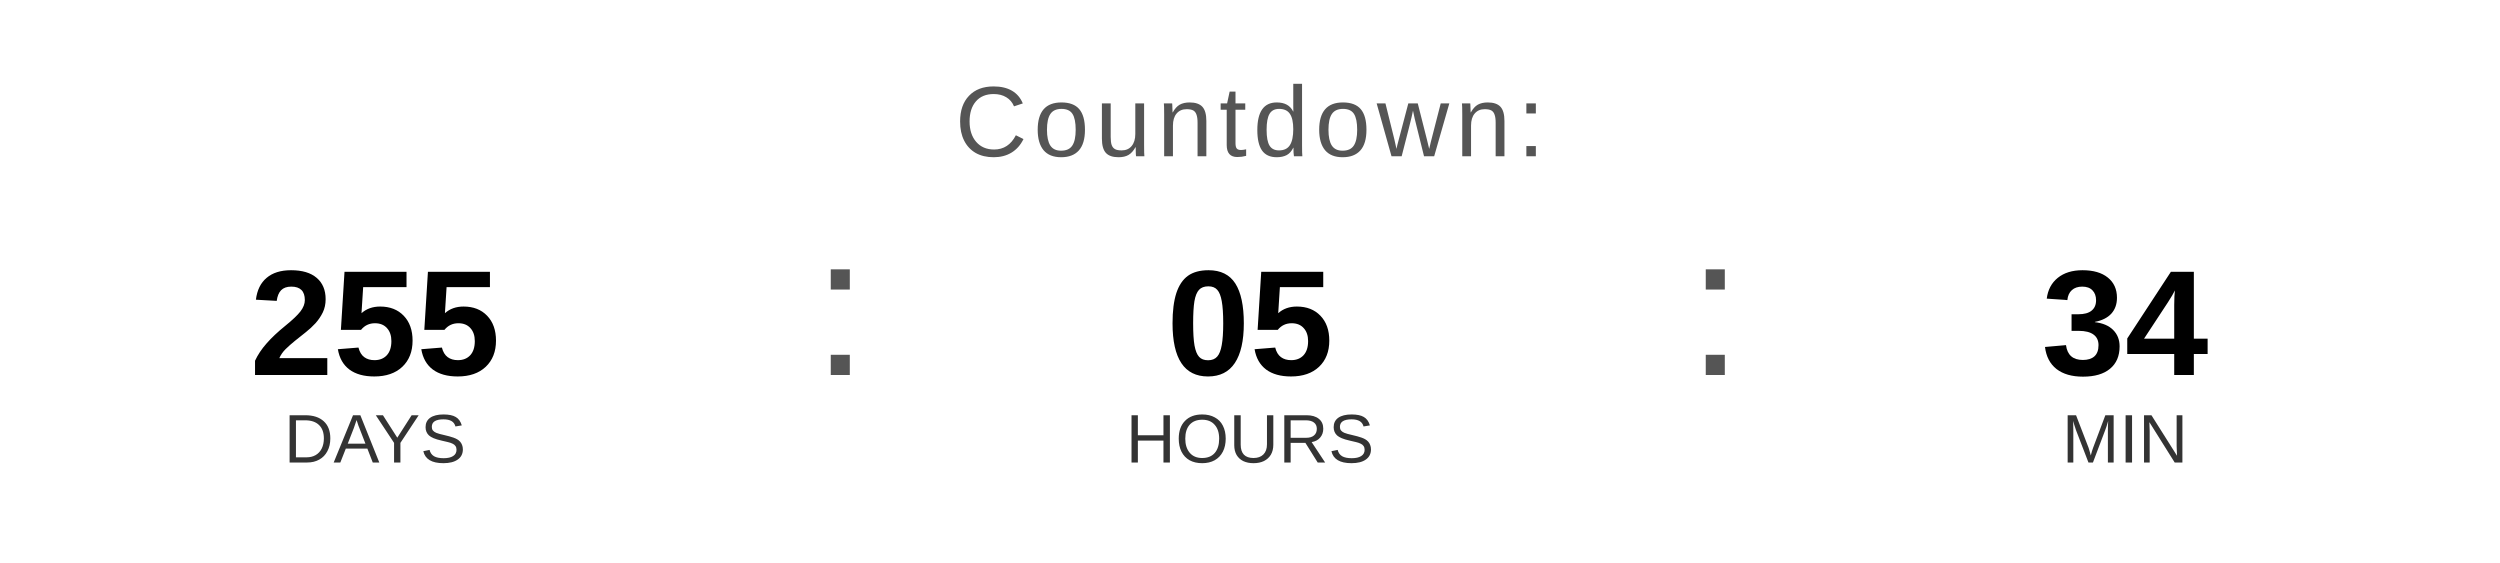
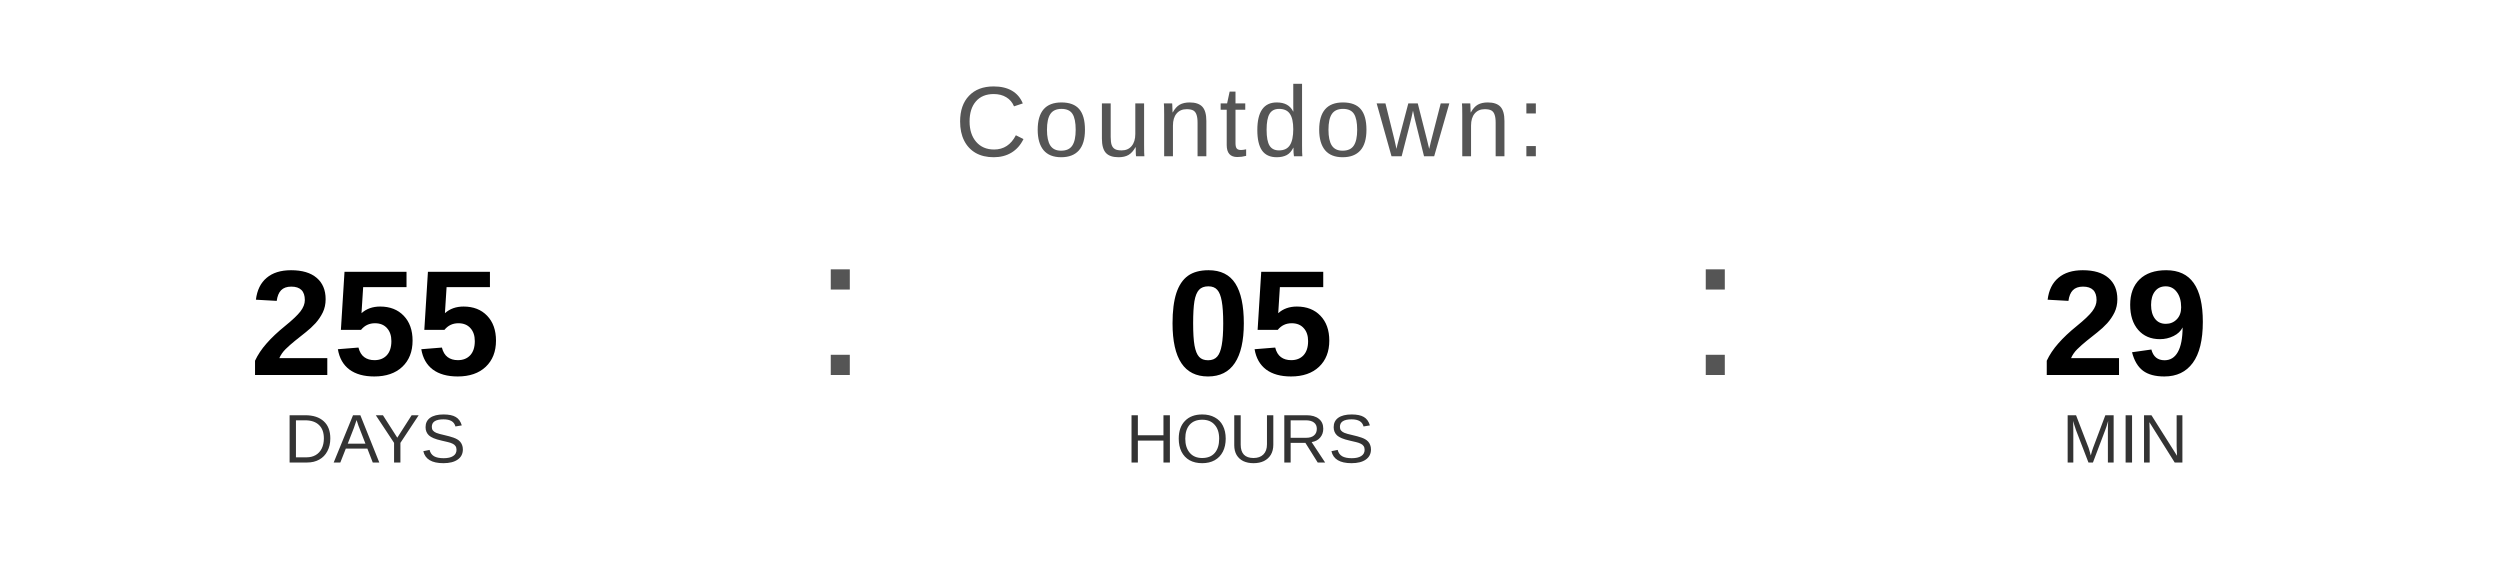
<svg xmlns="http://www.w3.org/2000/svg" width="400" height="90" viewBox="0 0 400 90">
  <text x="200" y="25" font-family="Arial, Helvetica, sans-serif" font-size="16" fill="#555555" text-anchor="middle" letter-spacing="1">
    Countdown:
  </text>
  <text x="60" y="60" font-family="Arial, Helvetica, sans-serif" font-size="24" font-weight="bold" fill="#000000" text-anchor="middle">255</text>
  <text x="60" y="74" font-family="Arial, Helvetica, sans-serif" font-size="11" fill="#333333" text-anchor="middle">DAYS</text>
  <text x="130" y="60" font-family="Arial, sans-serif" font-size="32" fill="#555555">:</text>
  <text x="200" y="60" font-family="Arial, Helvetica, sans-serif" font-size="24" font-weight="bold" fill="#000000" text-anchor="middle">05</text>
  <text x="200" y="74" font-family="Arial, Helvetica, sans-serif" font-size="11" fill="#333333" text-anchor="middle">HOURS</text>
  <text x="270" y="60" font-family="Arial, sans-serif" font-size="32" fill="#555555">:</text>
-   <text x="340" y="60" font-family="Arial, Helvetica, sans-serif" font-size="24" font-weight="bold" fill="#000000" text-anchor="middle">34</text>
+   <text x="340" y="60" font-family="Arial, Helvetica, sans-serif" font-size="24" font-weight="bold" fill="#000000" text-anchor="middle">29</text>
  <text x="340" y="74" font-family="Arial, Helvetica, sans-serif" font-size="11" fill="#333333" text-anchor="middle">MIN</text>
</svg>
